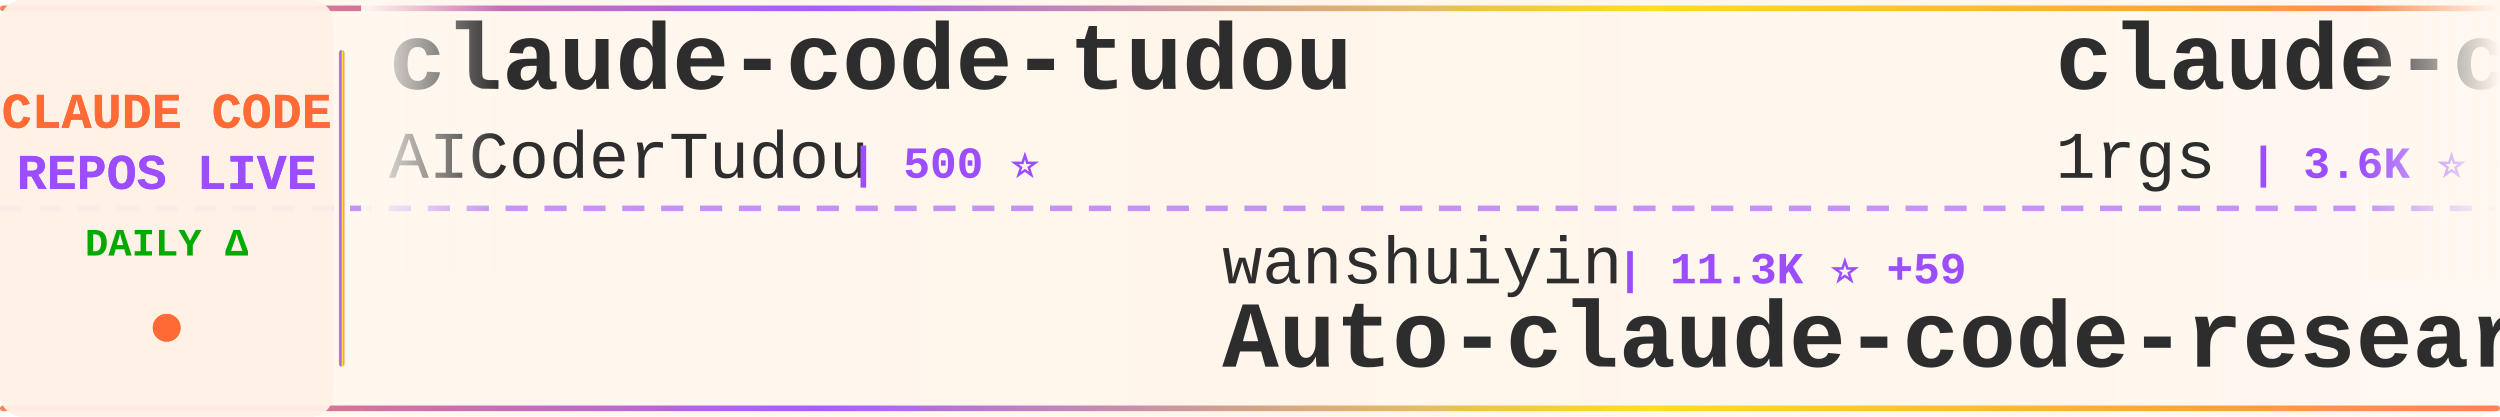
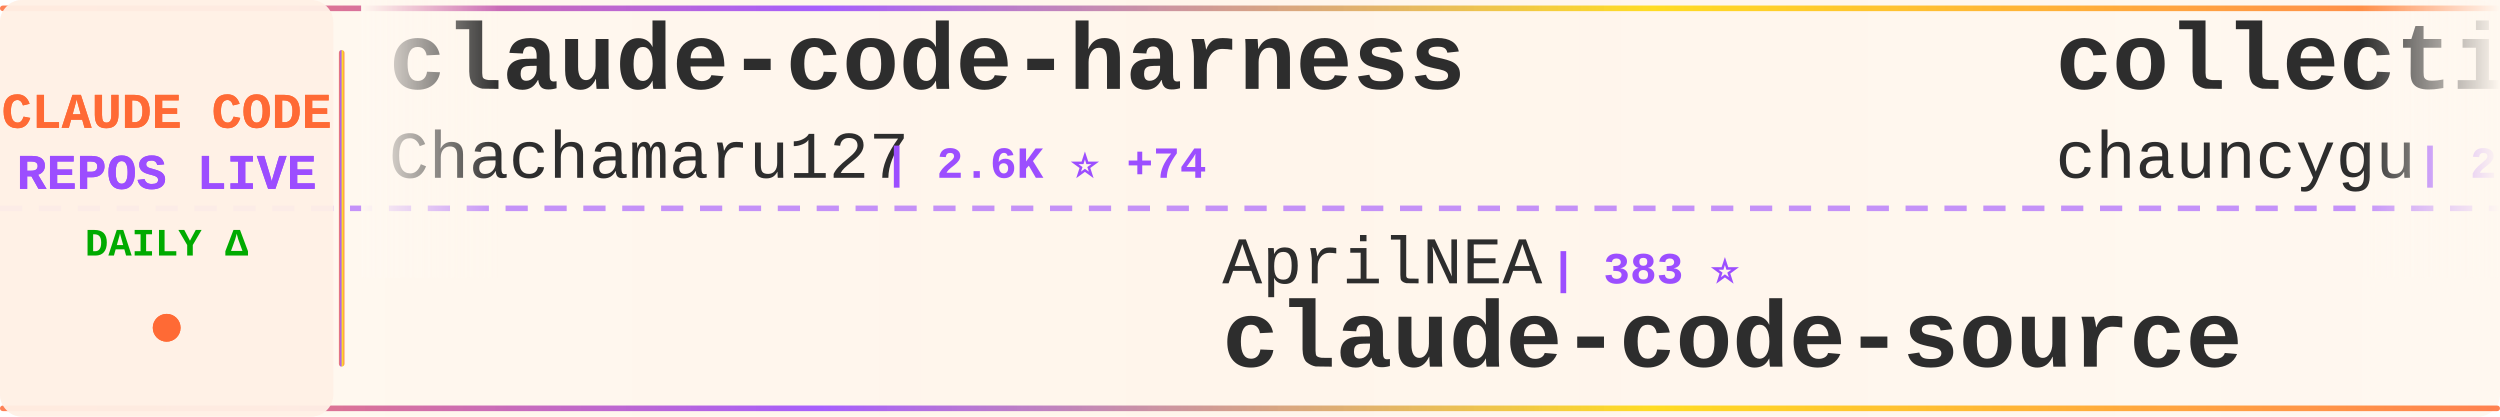
<svg xmlns="http://www.w3.org/2000/svg" width="900" height="150">
  <defs>
    <linearGradient id="tickerBg" x1="0%" y1="0%" x2="100%" y2="0%">
      <stop offset="0%" style="stop-color:#fff8f0;stop-opacity:0.98" />
      <stop offset="50%" style="stop-color:#fff5eb;stop-opacity:1" />
      <stop offset="100%" style="stop-color:#fff8f0;stop-opacity:0.98" />
    </linearGradient>
    <linearGradient id="borderGrad" x1="0%" y1="0%" x2="100%" y2="0%">
      <stop offset="0%" style="stop-color:#FF6B35;stop-opacity:0.85">
        <animate attributeName="stop-opacity" values="0.85;1;0.85" dur="2s" repeatCount="indefinite" />
      </stop>
      <stop offset="33%" style="stop-color:#9C4EFF;stop-opacity:0.9">
        <animate attributeName="stop-opacity" values="0.9;1;0.9" dur="2.2s" repeatCount="indefinite" />
      </stop>
      <stop offset="66%" style="stop-color:#FFD700;stop-opacity:0.85">
        <animate attributeName="stop-opacity" values="0.85;1;0.85" dur="1.8s" repeatCount="indefinite" />
      </stop>
      <stop offset="100%" style="stop-color:#FF6B35;stop-opacity:0.85">
        <animate attributeName="stop-opacity" values="0.85;1;0.85" dur="2s" repeatCount="indefinite" />
      </stop>
    </linearGradient>
    <filter id="textGlow">
      <feGaussianBlur stdDeviation="0.15" result="coloredBlur" />
      <feMerge>
        <feMergeNode in="coloredBlur" />
        <feMergeNode in="SourceGraphic" />
      </feMerge>
    </filter>
    <filter id="metricGlow">
      <feGaussianBlur stdDeviation="0.2" result="coloredBlur" />
      <feMerge>
        <feMergeNode in="coloredBlur" />
        <feMergeNode in="SourceGraphic" />
      </feMerge>
    </filter>
    <linearGradient id="leftFade" x1="0%" y1="0%" x2="100%" y2="0%">
      <stop offset="0%" style="stop-color:#fff8f0;stop-opacity:1" />
      <stop offset="100%" style="stop-color:#fff8f0;stop-opacity:0" />
    </linearGradient>
    <linearGradient id="rightFade" x1="0%" y1="0%" x2="100%" y2="0%">
      <stop offset="0%" style="stop-color:#fff8f0;stop-opacity:0" />
      <stop offset="100%" style="stop-color:#fff8f0;stop-opacity:1" />
    </linearGradient>
  </defs>
  <rect width="900" height="150" fill="url(#tickerBg)" rx="8" />
  <rect x="0" y="2" width="900" height="2" fill="url(#borderGrad)" rx="1" />
  <rect x="0" y="146" width="900" height="2" fill="url(#borderGrad)" rx="1" />
  <line x1="0" y1="75" x2="900" y2="75" stroke="#9C4EFF" stroke-width="2" stroke-dasharray="8 6" opacity="0.6" />
  <rect x="0" y="0" width="120" height="150" fill="#fff0e6" opacity="0.95" rx="8" />
  <text x="60" y="46" font-family="'Courier New', monospace" font-size="18" font-weight="bold" fill="#FF6B35" text-anchor="middle" filter="url(#textGlow)">
    CLAUDE CODE
  </text>
  <text x="60" y="68" font-family="'Courier New', monospace" font-size="18" font-weight="bold" fill="#9C4EFF" text-anchor="middle" filter="url(#textGlow)">
    REPOS LIVE
  </text>
  <text x="60" y="92" font-family="'Courier New', monospace" font-size="14" font-weight="bold" fill="#00aa00" text-anchor="middle">
    DAILY Δ
  </text>
  <circle cx="60" cy="118" r="5" fill="#FF6B35" filter="url(#metricGlow)">
    <animate attributeName="r" values="4;6;4" dur="1.5s" repeatCount="indefinite" />
    <animate attributeName="opacity" values="0.6;1;0.6" dur="1.5s" repeatCount="indefinite" />
  </circle>
  <rect x="122" y="18" width="2" height="114" fill="url(#borderGrad)" rx="1" />
  <clipPath id="tickerClip">
    <rect x="130" y="0" width="770" height="150" />
  </clipPath>
  <g clip-path="url(#tickerClip)">
    <g id="tickerItems">
      <animateTransform attributeName="transform" attributeType="XML" type="translate" from="0 0" to="-3000 0" dur="54s" repeatCount="indefinite" />
      <g transform="translate(0, 0)">
-         <text x="140" y="32" font-family="'Courier New', monospace" font-size="34" font-weight="bold" fill="#2d2d2d">claude-code-tudou</text>
-         <text x="140" y="64" font-family="'Courier New', monospace" font-size="24" font-weight="normal" fill="#2d2d2d" opacity="1.0">AICoderTudou</text>
-         <text x="306" y="64" font-family="'Courier New', monospace" font-size="16" font-weight="bold" fill="#9C4EFF"> | 500 ⭐</text>
+         <text x="140" y="32" font-family="'Courier New', monospace" font-size="34" font-weight="bold" fill="#2d2d2d">claude-code-harness</text>
+         <text x="140" y="64" font-family="'Courier New', monospace" font-size="24" font-weight="normal" fill="#2d2d2d" opacity="1.0">Chachamaru127</text>
+         <text x="318" y="64" font-family="'Courier New', monospace" font-size="16" font-weight="bold" fill="#9C4EFF"> | 2.6K ⭐ +74</text>
      </g>
      <g transform="translate(300, 0)">
-         <text x="140" y="102" font-family="'Courier New', monospace" font-size="24" font-weight="normal" fill="#2d2d2d" opacity="1.0">wanshuiyin</text>
-         <text x="282" y="102" font-family="'Courier New', monospace" font-size="16" font-weight="bold" fill="#9C4EFF"> | 11.3K ⭐ +59</text>
-         <text x="140" y="132" font-family="'Courier New', monospace" font-size="34" font-weight="bold" fill="#2d2d2d">Auto-claude-code-researc...</text>
+         <text x="140" y="102" font-family="'Courier New', monospace" font-size="24" font-weight="normal" fill="#2d2d2d" opacity="1.0">AprilNEA</text>
+         <text x="258" y="102" font-family="'Courier New', monospace" font-size="16" font-weight="bold" fill="#9C4EFF"> | 383 ⭐</text>
+         <text x="140" y="132" font-family="'Courier New', monospace" font-size="34" font-weight="bold" fill="#2d2d2d">claude-code-source</text>
      </g>
      <g transform="translate(600, 0)">
-         <text x="140" y="32" font-family="'Courier New', monospace" font-size="34" font-weight="bold" fill="#2d2d2d">claude-code-proxy</text>
-         <text x="140" y="64" font-family="'Courier New', monospace" font-size="24" font-weight="normal" fill="#2d2d2d" opacity="1.0">1rgs</text>
-         <text x="210" y="64" font-family="'Courier New', monospace" font-size="16" font-weight="bold" fill="#9C4EFF"> | 3.6K ⭐ +2</text>
+         <text x="140" y="32" font-family="'Courier New', monospace" font-size="34" font-weight="bold" fill="#2d2d2d">collection-claude-code-s...</text>
+         <text x="140" y="64" font-family="'Courier New', monospace" font-size="24" font-weight="normal" fill="#2d2d2d" opacity="1.0">chauncygu</text>
+         <text x="270" y="64" font-family="'Courier New', monospace" font-size="16" font-weight="bold" fill="#9C4EFF"> | 2.5K ⭐ +7</text>
      </g>
      <g transform="translate(900, 0)">
-         <text x="140" y="102" font-family="'Courier New', monospace" font-size="24" font-weight="normal" fill="#2d2d2d" opacity="1.0">catlog22</text>
-         <text x="258" y="102" font-family="'Courier New', monospace" font-size="16" font-weight="bold" fill="#9C4EFF"> | 2.1K ⭐ +6</text>
-         <text x="140" y="132" font-family="'Courier New', monospace" font-size="34" font-weight="bold" fill="#2d2d2d">Claude-Code-Workflow</text>
+         <text x="140" y="102" font-family="'Courier New', monospace" font-size="24" font-weight="normal" fill="#2d2d2d" opacity="1.0">jeremylongshore</text>
+         <text x="342" y="102" font-family="'Courier New', monospace" font-size="16" font-weight="bold" fill="#9C4EFF"> | 2.3K ⭐ +2</text>
+         <text x="140" y="132" font-family="'Courier New', monospace" font-size="34" font-weight="bold" fill="#2d2d2d">claude-code-plugins-plus...</text>
      </g>
      <g transform="translate(1200, 0)">
-         <text x="140" y="32" font-family="'Courier New', monospace" font-size="34" font-weight="bold" fill="#2d2d2d">andrej-karpathy-skills</text>
-         <text x="140" y="64" font-family="'Courier New', monospace" font-size="24" font-weight="normal" fill="#2d2d2d" opacity="1.0">multica-ai</text>
-         <text x="282" y="64" font-family="'Courier New', monospace" font-size="16" font-weight="bold" fill="#9C4EFF"> | 166.3K ⭐ +1.1K</text>
+         <text x="140" y="32" font-family="'Courier New', monospace" font-size="34" font-weight="bold" fill="#2d2d2d">claude-code-router</text>
+         <text x="140" y="64" font-family="'Courier New', monospace" font-size="24" font-weight="normal" fill="#2d2d2d" opacity="1.0">musistudio</text>
+         <text x="282" y="64" font-family="'Courier New', monospace" font-size="16" font-weight="bold" fill="#9C4EFF"> | 34.7K ⭐ +36</text>
      </g>
      <g transform="translate(1500, 0)">
-         <text x="140" y="102" font-family="'Courier New', monospace" font-size="24" font-weight="normal" fill="#2d2d2d" opacity="1.0">Alishahryar1</text>
-         <text x="306" y="102" font-family="'Courier New', monospace" font-size="16" font-weight="bold" fill="#9C4EFF"> | 31.9K ⭐ +282</text>
-         <text x="140" y="132" font-family="'Courier New', monospace" font-size="34" font-weight="bold" fill="#2d2d2d">free-claude-code</text>
+         <text x="140" y="102" font-family="'Courier New', monospace" font-size="24" font-weight="normal" fill="#2d2d2d" opacity="1.0">ding113</text>
+         <text x="246" y="102" font-family="'Courier New', monospace" font-size="16" font-weight="bold" fill="#9C4EFF"> | 3.0K ⭐ +5</text>
+         <text x="140" y="132" font-family="'Courier New', monospace" font-size="34" font-weight="bold" fill="#2d2d2d">claude-code-hub</text>
      </g>
      <g transform="translate(1800, 0)">
-         <text x="140" y="32" font-family="'Courier New', monospace" font-size="34" font-weight="bold" fill="#2d2d2d">ClaudeCodeAgents</text>
-         <text x="140" y="64" font-family="'Courier New', monospace" font-size="24" font-weight="normal" fill="#2d2d2d" opacity="1.0">darcyegb</text>
-         <text x="258" y="64" font-family="'Courier New', monospace" font-size="16" font-weight="bold" fill="#9C4EFF"> | 711 ⭐</text>
+         <text x="140" y="32" font-family="'Courier New', monospace" font-size="34" font-weight="bold" fill="#2d2d2d">edmunds-claude-code</text>
+         <text x="140" y="64" font-family="'Courier New', monospace" font-size="24" font-weight="normal" fill="#2d2d2d" opacity="1.0">edmund-io</text>
+         <text x="270" y="64" font-family="'Courier New', monospace" font-size="16" font-weight="bold" fill="#9C4EFF"> | 1.4K ⭐ +1</text>
      </g>
      <g transform="translate(2100, 0)">
-         <text x="140" y="102" font-family="'Courier New', monospace" font-size="24" font-weight="normal" fill="#2d2d2d" opacity="1.0">musistudio</text>
-         <text x="282" y="102" font-family="'Courier New', monospace" font-size="16" font-weight="bold" fill="#9C4EFF"> | 34.7K ⭐ +36</text>
-         <text x="140" y="132" font-family="'Courier New', monospace" font-size="34" font-weight="bold" fill="#2d2d2d">claude-code-router</text>
+         <text x="140" y="102" font-family="'Courier New', monospace" font-size="24" font-weight="normal" fill="#2d2d2d" opacity="1.0">Piebald-AI</text>
+         <text x="282" y="102" font-family="'Courier New', monospace" font-size="16" font-weight="bold" fill="#9C4EFF"> | 10.7K ⭐ +27</text>
+         <text x="140" y="132" font-family="'Courier New', monospace" font-size="34" font-weight="bold" fill="#2d2d2d">claude-code-system-promp...</text>
      </g>
      <g transform="translate(2400, 0)">
-         <text x="140" y="32" font-family="'Courier New', monospace" font-size="34" font-weight="bold" fill="#2d2d2d">claude-code-workflows</text>
-         <text x="140" y="64" font-family="'Courier New', monospace" font-size="24" font-weight="normal" fill="#2d2d2d" opacity="1.0">OneRedOak</text>
-         <text x="270" y="64" font-family="'Courier New', monospace" font-size="16" font-weight="bold" fill="#9C4EFF"> | 3.8K ⭐ +3</text>
+         <text x="140" y="32" font-family="'Courier New', monospace" font-size="34" font-weight="bold" fill="#2d2d2d">Claude-Code-Game-Studios</text>
+         <text x="140" y="64" font-family="'Courier New', monospace" font-size="24" font-weight="normal" fill="#2d2d2d" opacity="1.0">Donchitos</text>
+         <text x="270" y="64" font-family="'Courier New', monospace" font-size="16" font-weight="bold" fill="#9C4EFF"> | 20.7K ⭐ +75</text>
      </g>
      <g transform="translate(2700, 0)">
-         <text x="140" y="102" font-family="'Courier New', monospace" font-size="24" font-weight="normal" fill="#2d2d2d" opacity="1.0">KPR111</text>
-         <text x="234" y="102" font-family="'Courier New', monospace" font-size="16" font-weight="bold" fill="#9C4EFF"> | 18 ⭐</text>
-         <text x="140" y="132" font-family="'Courier New', monospace" font-size="34" font-weight="bold" fill="#2d2d2d">Claude-Code</text>
+         <text x="140" y="102" font-family="'Courier New', monospace" font-size="24" font-weight="normal" fill="#2d2d2d" opacity="1.0">777genius</text>
+         <text x="270" y="102" font-family="'Courier New', monospace" font-size="16" font-weight="bold" fill="#9C4EFF"> | 913 ⭐</text>
+         <text x="140" y="132" font-family="'Courier New', monospace" font-size="34" font-weight="bold" fill="#2d2d2d">claude-code-source-code</text>
      </g>
      <g transform="translate(3000, 0)">
-         <text x="140" y="32" font-family="'Courier New', monospace" font-size="34" font-weight="bold" fill="#2d2d2d">claude-code-tudou</text>
-         <text x="140" y="64" font-family="'Courier New', monospace" font-size="24" font-weight="normal" fill="#2d2d2d" opacity="1.0">AICoderTudou</text>
-         <text x="306" y="64" font-family="'Courier New', monospace" font-size="16" font-weight="bold" fill="#9C4EFF"> | 500 ⭐</text>
+         <text x="140" y="32" font-family="'Courier New', monospace" font-size="34" font-weight="bold" fill="#2d2d2d">claude-code-harness</text>
+         <text x="140" y="64" font-family="'Courier New', monospace" font-size="24" font-weight="normal" fill="#2d2d2d" opacity="1.0">Chachamaru127</text>
+         <text x="318" y="64" font-family="'Courier New', monospace" font-size="16" font-weight="bold" fill="#9C4EFF"> | 2.6K ⭐ +74</text>
      </g>
      <g transform="translate(3300, 0)">
-         <text x="140" y="102" font-family="'Courier New', monospace" font-size="24" font-weight="normal" fill="#2d2d2d" opacity="1.0">wanshuiyin</text>
-         <text x="282" y="102" font-family="'Courier New', monospace" font-size="16" font-weight="bold" fill="#9C4EFF"> | 11.3K ⭐ +59</text>
-         <text x="140" y="132" font-family="'Courier New', monospace" font-size="34" font-weight="bold" fill="#2d2d2d">Auto-claude-code-researc...</text>
+         <text x="140" y="102" font-family="'Courier New', monospace" font-size="24" font-weight="normal" fill="#2d2d2d" opacity="1.0">AprilNEA</text>
+         <text x="258" y="102" font-family="'Courier New', monospace" font-size="16" font-weight="bold" fill="#9C4EFF"> | 383 ⭐</text>
+         <text x="140" y="132" font-family="'Courier New', monospace" font-size="34" font-weight="bold" fill="#2d2d2d">claude-code-source</text>
      </g>
      <g transform="translate(3600, 0)">
-         <text x="140" y="32" font-family="'Courier New', monospace" font-size="34" font-weight="bold" fill="#2d2d2d">claude-code-proxy</text>
-         <text x="140" y="64" font-family="'Courier New', monospace" font-size="24" font-weight="normal" fill="#2d2d2d" opacity="1.0">1rgs</text>
-         <text x="210" y="64" font-family="'Courier New', monospace" font-size="16" font-weight="bold" fill="#9C4EFF"> | 3.6K ⭐ +2</text>
+         <text x="140" y="32" font-family="'Courier New', monospace" font-size="34" font-weight="bold" fill="#2d2d2d">collection-claude-code-s...</text>
+         <text x="140" y="64" font-family="'Courier New', monospace" font-size="24" font-weight="normal" fill="#2d2d2d" opacity="1.0">chauncygu</text>
+         <text x="270" y="64" font-family="'Courier New', monospace" font-size="16" font-weight="bold" fill="#9C4EFF"> | 2.5K ⭐ +7</text>
      </g>
      <g transform="translate(3900, 0)">
-         <text x="140" y="102" font-family="'Courier New', monospace" font-size="24" font-weight="normal" fill="#2d2d2d" opacity="1.0">catlog22</text>
-         <text x="258" y="102" font-family="'Courier New', monospace" font-size="16" font-weight="bold" fill="#9C4EFF"> | 2.1K ⭐ +6</text>
-         <text x="140" y="132" font-family="'Courier New', monospace" font-size="34" font-weight="bold" fill="#2d2d2d">Claude-Code-Workflow</text>
+         <text x="140" y="102" font-family="'Courier New', monospace" font-size="24" font-weight="normal" fill="#2d2d2d" opacity="1.0">jeremylongshore</text>
+         <text x="342" y="102" font-family="'Courier New', monospace" font-size="16" font-weight="bold" fill="#9C4EFF"> | 2.3K ⭐ +2</text>
+         <text x="140" y="132" font-family="'Courier New', monospace" font-size="34" font-weight="bold" fill="#2d2d2d">claude-code-plugins-plus...</text>
      </g>
    </g>
  </g>
  <rect x="130" y="0" width="50" height="100" fill="url(#leftFade)" />
  <rect x="850" y="0" width="50" height="100" fill="url(#rightFade)" />
</svg>
